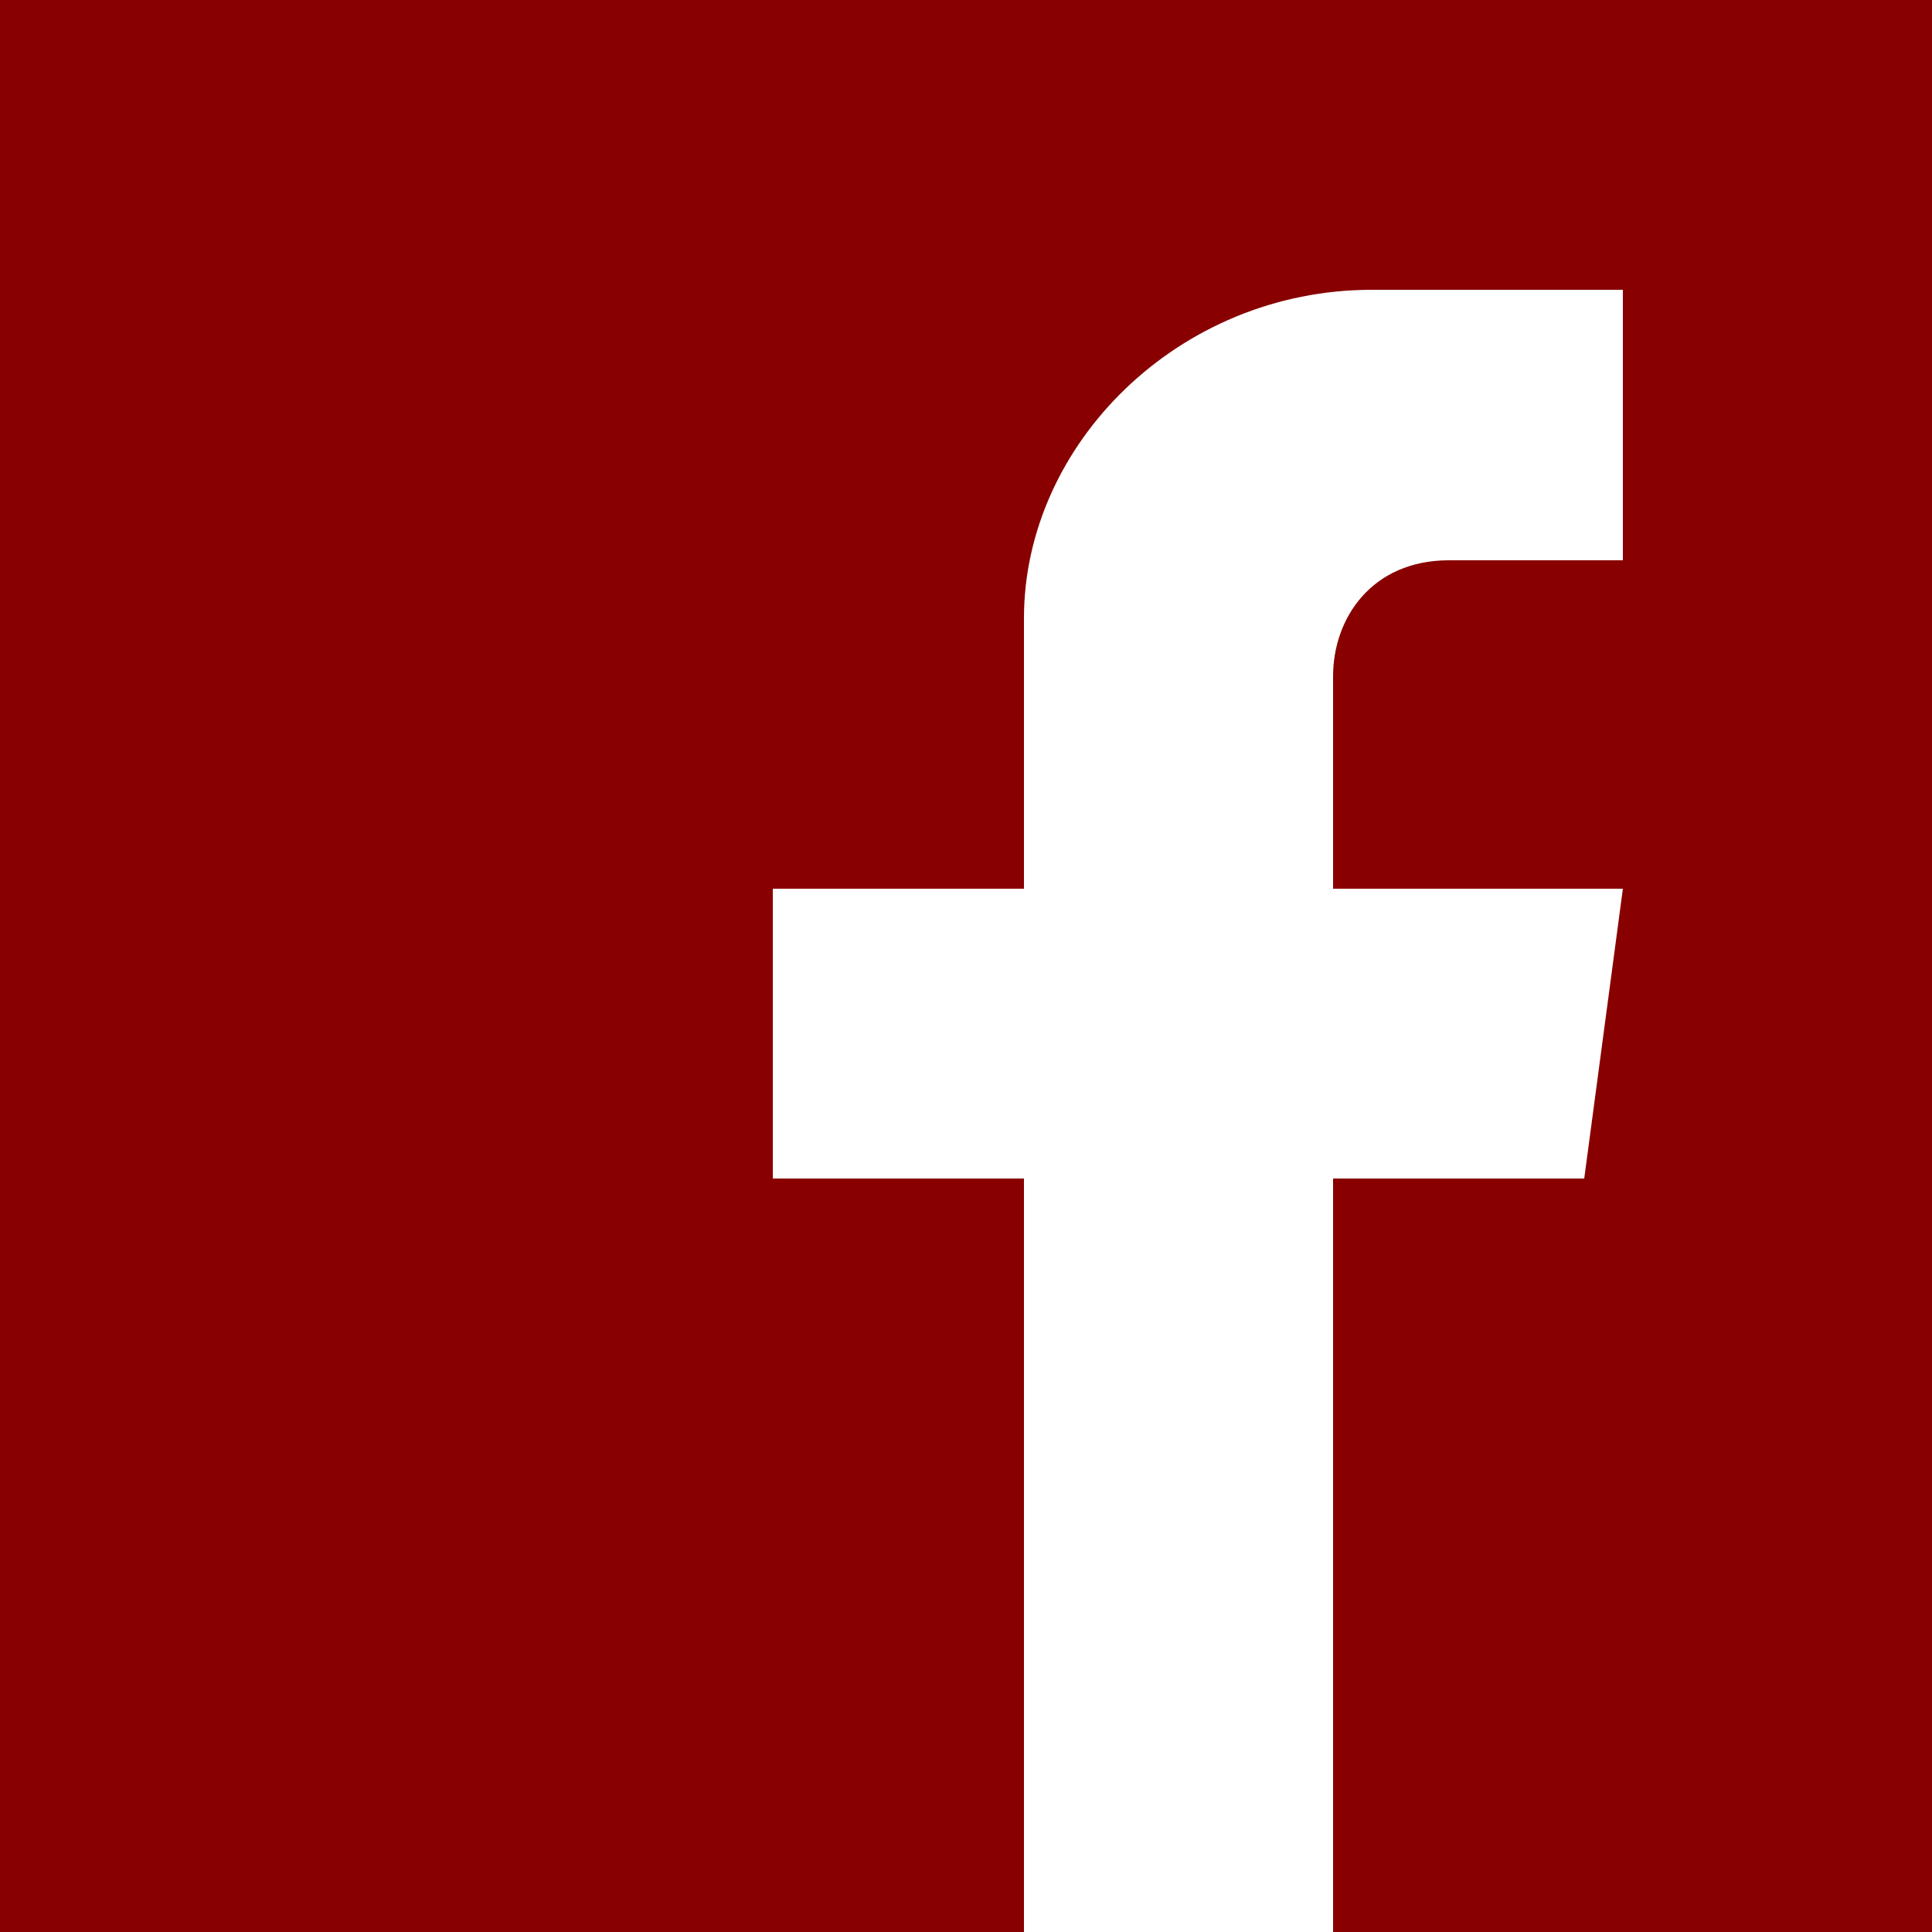
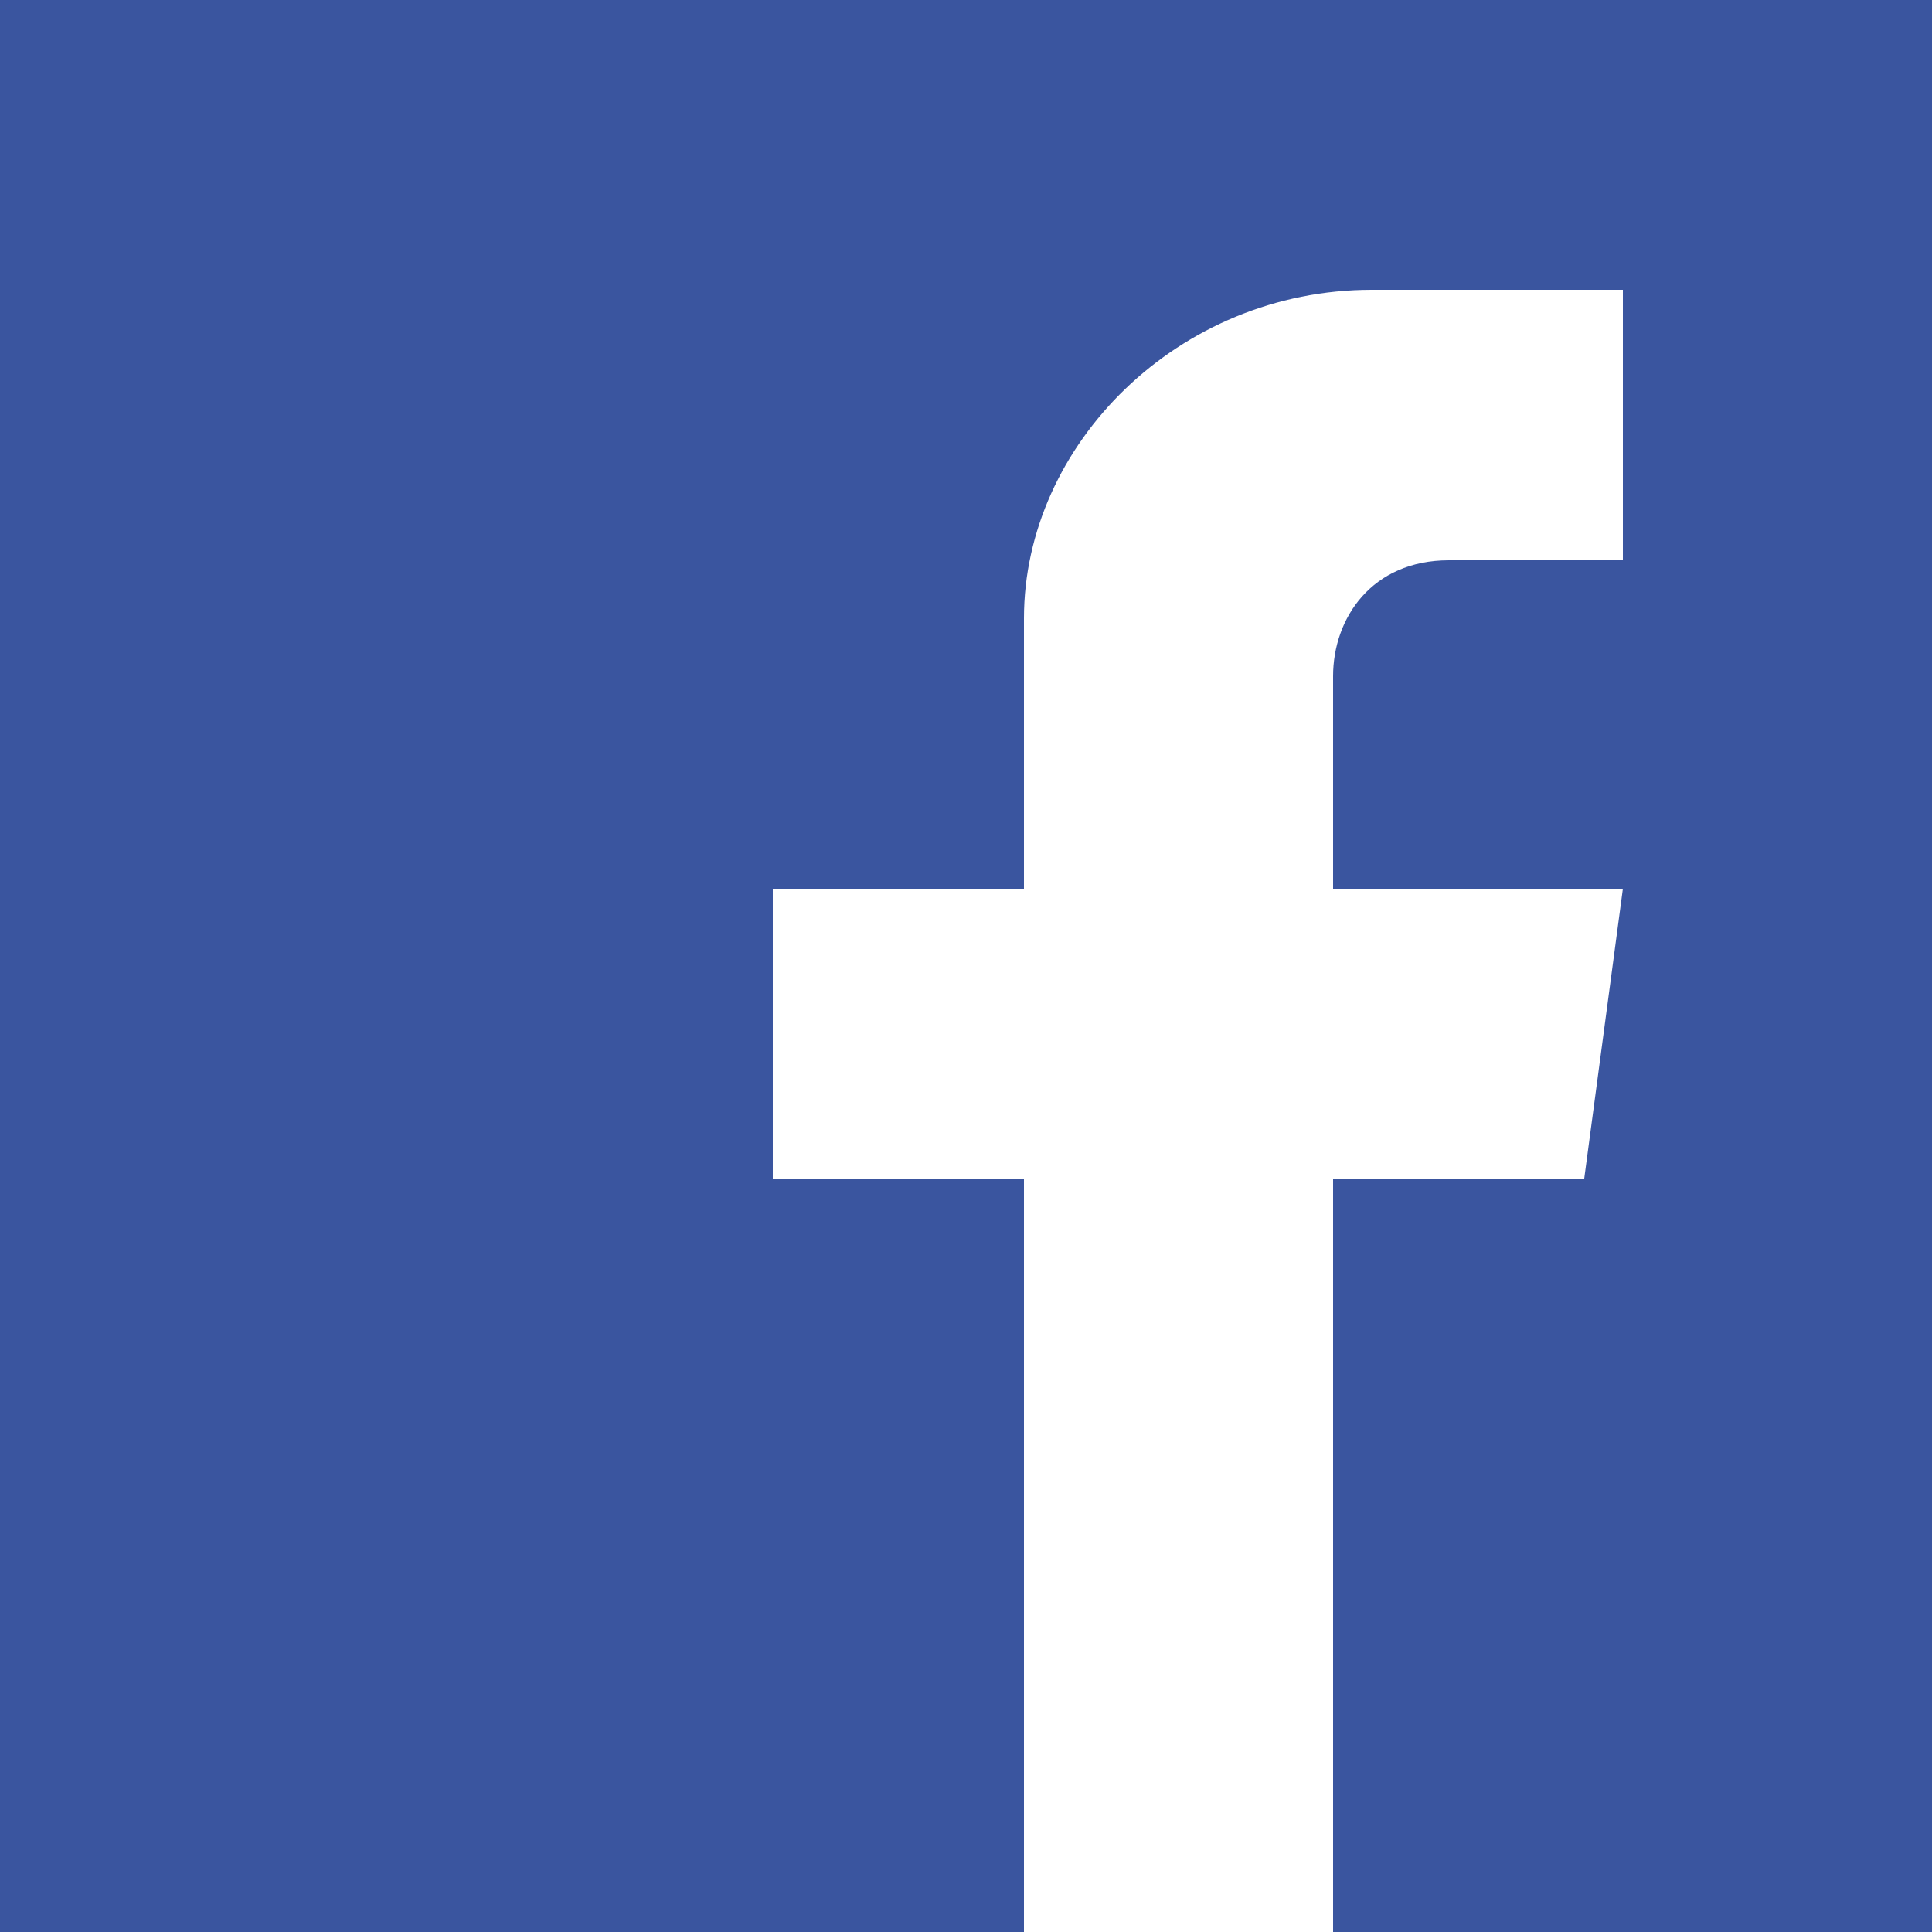
<svg xmlns="http://www.w3.org/2000/svg" width="100" height="100">
-   <path fill="#800" d="M0 0v100h53V61H40V46h13V32c0-9 8-17 18-17h13v14h-9c-4 0-6 3-6 6v11h15l-2 15H69v39h31V0H0z" />
+   <path fill="#3a559f" d="M0 0v100h53V61H40V46h13V32c0-9 8-17 18-17h13v14h-9c-4 0-6 3-6 6v11h15l-2 15H69v39h31V0H0z" />
</svg>
